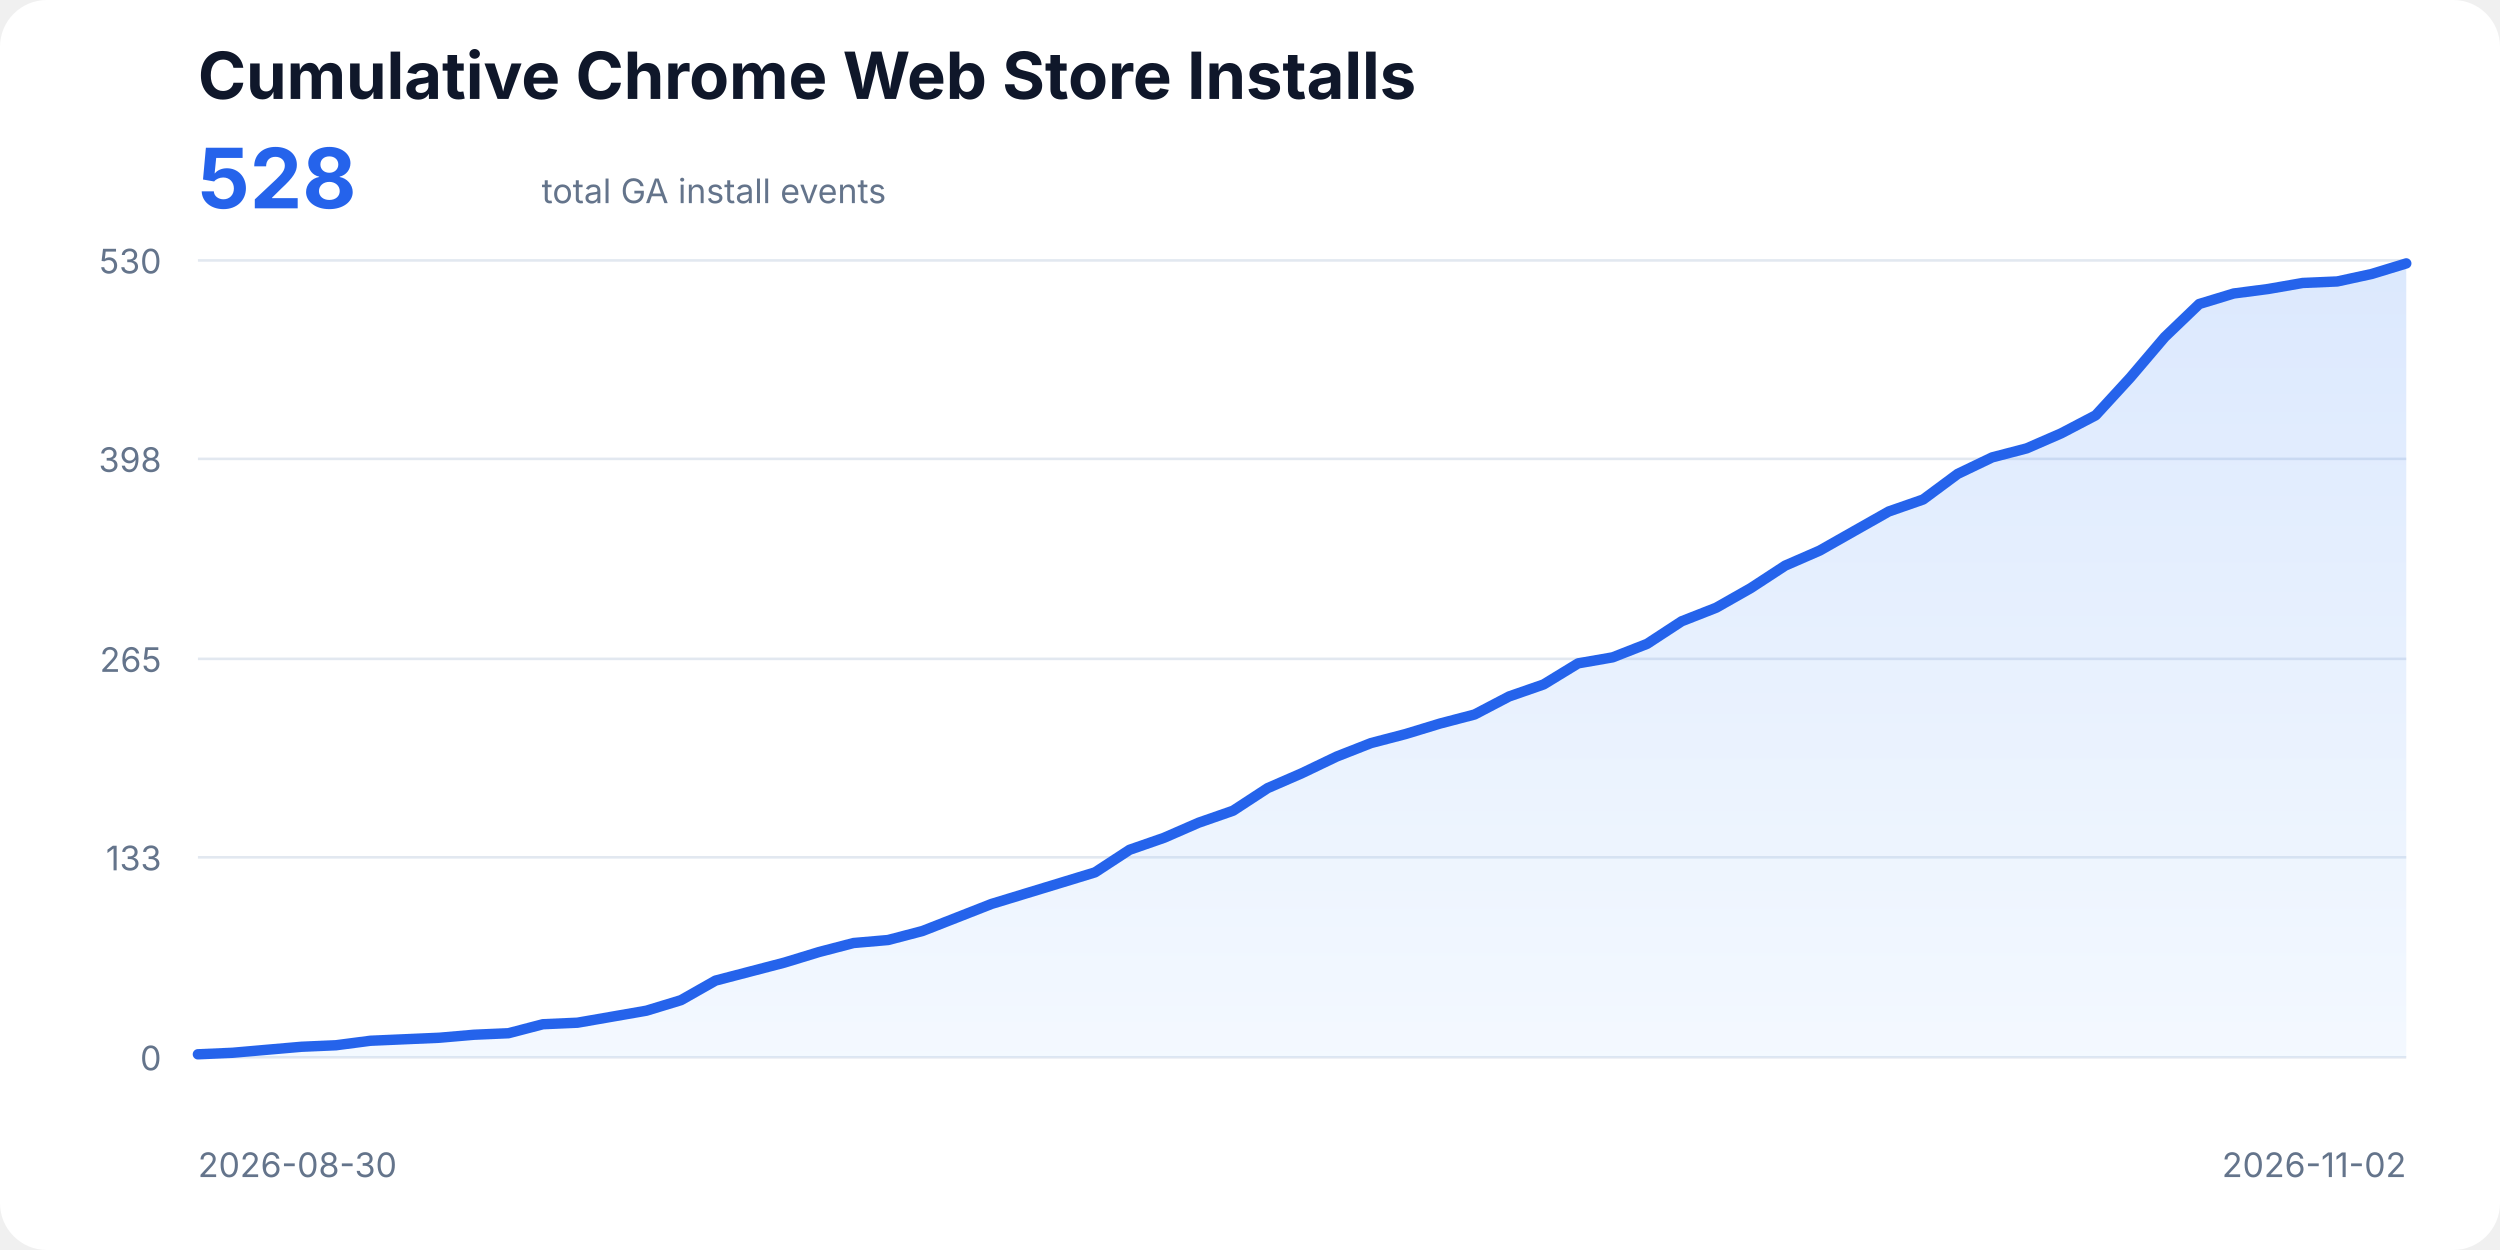
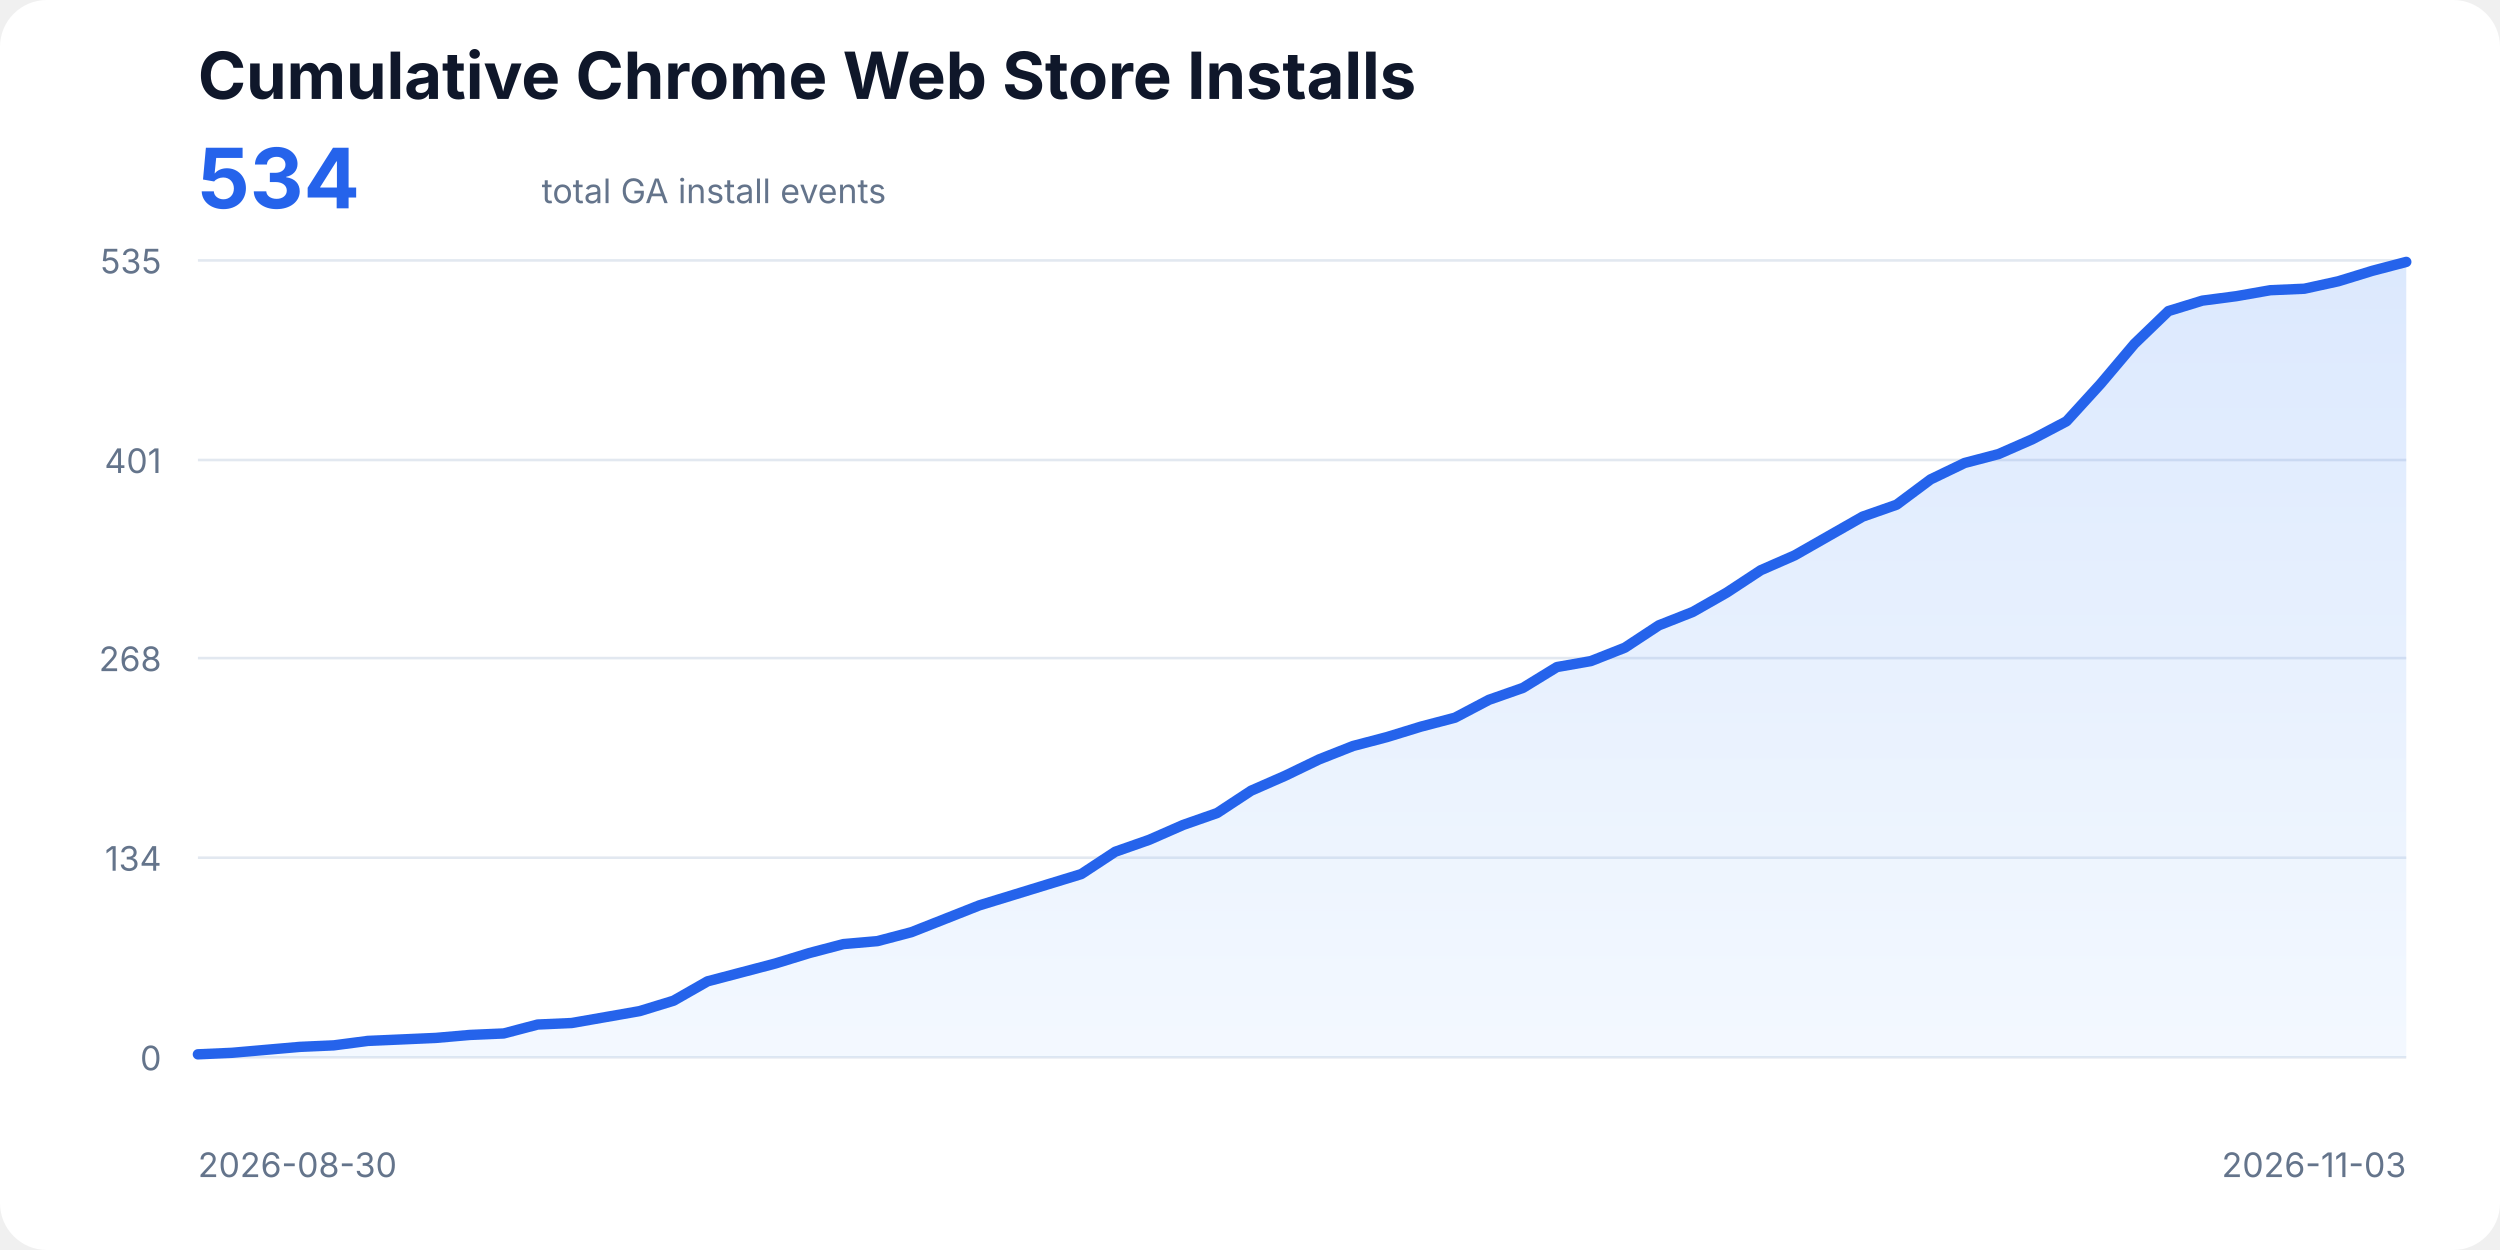
<svg xmlns="http://www.w3.org/2000/svg" width="960" height="480" viewBox="0 0 960 480" role="img" aria-labelledby="title description">
  <style>
    text{font-family:ui-sans-serif,system-ui,-apple-system,BlinkMacSystemFont,"Segoe UI",sans-serif;fill:#0f172a}
    .title{font-size:25px;font-weight:700}.total{font-size:32px;font-weight:700;fill:#2563eb}.subtitle,.axis{font-size:13px;fill:#64748b}
    .line{fill:none;stroke:#2563eb;stroke-width:4;stroke-linecap:round;stroke-linejoin:round}.area{fill:url(#fill);opacity:.18}
  </style>
  <defs>
    <linearGradient id="fill" x1="0" x2="0" y1="0" y2="1">
      <stop offset="0%" stop-color="#3b82f6" />
      <stop offset="100%" stop-color="#bfdbfe" />
    </linearGradient>
  </defs>
  <rect width="100%" height="100%" rx="18" fill="#fff" />
  <text x="76" y="38" class="title">Cumulative Chrome Web Store Installs</text>
-   <text x="76" y="80" class="total">528</text>
+   <text x="76" y="80" class="total">534</text>
  <text x="208" y="78" class="subtitle">total GA install events</text>
  <line x1="76" y1="406.00" x2="924" y2="406.00" stroke="#e2e8f0" />
  <text x="62" y="411" text-anchor="end" class="axis">0</text>
-   <line x1="76" y1="329.21" x2="924" y2="329.21" stroke="#e2e8f0" />
-   <text x="62" y="334.21" text-anchor="end" class="axis">133</text>
-   <line x1="76" y1="253.00" x2="924" y2="253.00" stroke="#e2e8f0" />
-   <text x="62" y="258" text-anchor="end" class="axis">265</text>
-   <line x1="76" y1="176.21" x2="924" y2="176.21" stroke="#e2e8f0" />
-   <text x="62" y="181.21" text-anchor="end" class="axis">398</text>
+   <line x1="76" y1="329.36" x2="924" y2="329.36" stroke="#e2e8f0" />
+   <text x="62" y="334.36" text-anchor="end" class="axis">134</text>
+   <line x1="76" y1="252.71" x2="924" y2="252.71" stroke="#e2e8f0" />
+   <text x="62" y="257.71" text-anchor="end" class="axis">268</text>
+   <line x1="76" y1="176.64" x2="924" y2="176.64" stroke="#e2e8f0" />
+   <text x="62" y="181.64" text-anchor="end" class="axis">401</text>
  <line x1="76" y1="100.00" x2="924" y2="100.00" stroke="#e2e8f0" />
-   <text x="62" y="105" text-anchor="end" class="axis">530</text>
-   <polygon class="area" points="76,406 76.00,404.85 89.25,404.27 102.50,403.11 115.75,401.96 129.00,401.38 142.25,399.65 155.50,399.07 168.75,398.49 182.00,397.34 195.25,396.76 208.50,393.30 221.75,392.72 235.00,390.41 248.25,388.10 261.50,384.06 274.75,376.55 288.00,373.09 301.25,369.63 314.50,365.58 327.75,362.12 341.00,360.97 354.25,357.50 367.50,352.31 380.75,347.11 394.00,343.07 407.25,339.03 420.50,334.98 433.75,326.32 447.00,321.71 460.25,315.93 473.50,311.31 486.75,302.65 500.00,296.88 513.25,290.53 526.50,285.33 539.75,281.87 553.00,277.83 566.25,274.36 579.50,267.43 592.75,262.82 606.00,254.73 619.25,252.42 632.50,247.23 645.75,238.57 659.00,233.37 672.25,225.86 685.50,217.20 698.75,211.43 712.00,203.92 725.25,196.42 738.50,191.80 751.75,181.98 765.00,175.63 778.25,172.17 791.50,166.40 804.75,159.47 818.00,145.03 831.25,129.45 844.50,116.74 857.75,112.70 871.00,110.97 884.25,108.66 897.50,108.08 910.75,105.20 924.00,101.15 924,406" />
-   <polyline class="line" points="76.00,404.85 89.25,404.27 102.50,403.11 115.75,401.96 129.00,401.38 142.25,399.65 155.50,399.07 168.75,398.49 182.00,397.34 195.25,396.76 208.50,393.30 221.75,392.72 235.00,390.41 248.25,388.10 261.50,384.06 274.75,376.55 288.00,373.09 301.25,369.63 314.50,365.58 327.75,362.12 341.00,360.97 354.25,357.50 367.50,352.31 380.75,347.11 394.00,343.07 407.25,339.03 420.50,334.98 433.75,326.32 447.00,321.71 460.25,315.93 473.50,311.31 486.75,302.65 500.00,296.88 513.25,290.53 526.50,285.33 539.75,281.87 553.00,277.83 566.25,274.36 579.50,267.43 592.75,262.82 606.00,254.73 619.25,252.42 632.50,247.23 645.75,238.57 659.00,233.37 672.25,225.86 685.50,217.20 698.75,211.43 712.00,203.92 725.25,196.42 738.50,191.80 751.75,181.98 765.00,175.63 778.25,172.17 791.50,166.40 804.75,159.47 818.00,145.03 831.25,129.45 844.50,116.74 857.75,112.70 871.00,110.97 884.25,108.66 897.50,108.08 910.75,105.20 924.00,101.15" />
+   <text x="62" y="105" text-anchor="end" class="axis">535</text>
+   <polygon class="area" points="76,406 76.00,404.86 89.05,404.28 102.09,403.14 115.14,402.00 128.18,401.42 141.23,399.71 154.28,399.14 167.32,398.56 180.37,397.42 193.42,396.85 206.46,393.42 219.51,392.84 232.55,390.56 245.60,388.27 258.65,384.27 271.69,376.83 284.74,373.40 297.78,369.97 310.83,365.96 323.88,362.53 336.92,361.39 349.97,357.96 363.02,352.81 376.06,347.66 389.11,343.66 402.15,339.65 415.20,335.65 428.25,327.07 441.29,322.49 454.34,316.77 467.38,312.20 480.43,303.62 493.48,297.90 506.52,291.61 519.57,286.46 532.62,283.03 545.66,279.02 558.71,275.59 571.75,268.73 584.80,264.15 597.85,256.15 610.89,253.86 623.94,248.71 636.98,240.13 650.03,234.98 663.08,227.55 676.12,218.97 689.17,213.25 702.22,205.81 715.26,198.38 728.31,193.80 741.35,184.08 754.40,177.79 767.45,174.36 780.49,168.64 793.54,161.77 806.58,147.47 819.63,132.03 832.68,119.45 845.72,115.44 858.77,113.73 871.82,111.44 884.86,110.87 897.91,108.01 910.95,104.00 924.00,100.57 924,406" />
+   <polyline class="line" points="76.00,404.86 89.05,404.28 102.09,403.14 115.14,402.00 128.18,401.42 141.23,399.71 154.28,399.14 167.32,398.56 180.37,397.42 193.42,396.85 206.46,393.42 219.51,392.84 232.55,390.56 245.60,388.27 258.65,384.27 271.69,376.83 284.74,373.40 297.78,369.97 310.83,365.96 323.88,362.53 336.92,361.39 349.97,357.96 363.02,352.81 376.06,347.66 389.11,343.66 402.15,339.65 415.20,335.65 428.25,327.07 441.29,322.49 454.34,316.77 467.38,312.20 480.43,303.62 493.48,297.90 506.52,291.61 519.57,286.46 532.62,283.03 545.66,279.02 558.71,275.59 571.75,268.73 584.80,264.15 597.85,256.15 610.89,253.86 623.94,248.71 636.98,240.13 650.03,234.98 663.08,227.55 676.12,218.97 689.17,213.25 702.22,205.81 715.26,198.38 728.31,193.80 741.35,184.08 754.40,177.79 767.45,174.36 780.49,168.64 793.54,161.77 806.58,147.47 819.63,132.03 832.68,119.45 845.72,115.44 858.77,113.73 871.82,111.44 884.86,110.87 897.91,108.01 910.95,104.00 924.00,100.57" />
  <text x="76" y="452" class="axis">2026-08-30</text>
-   <text x="924" y="452" text-anchor="end" class="axis">2026-11-02</text>
+   <text x="924" y="452" text-anchor="end" class="axis">2026-11-03</text>
</svg>
